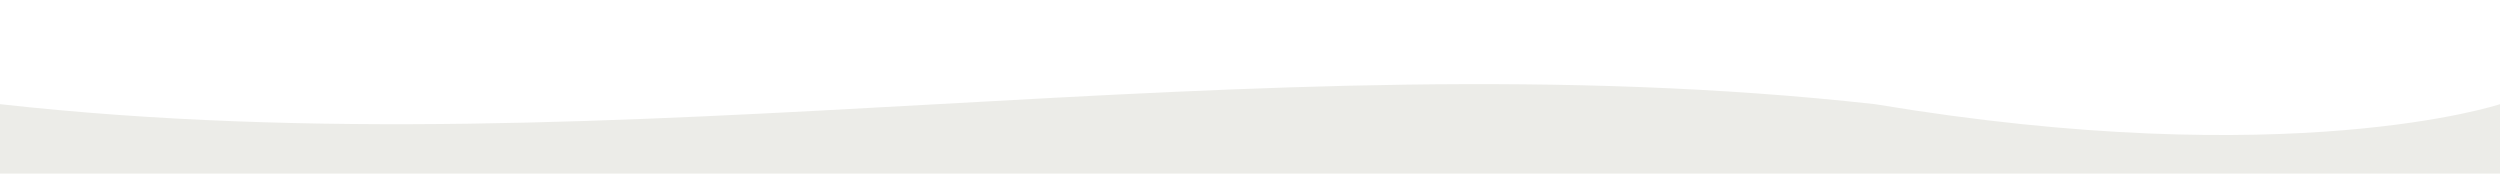
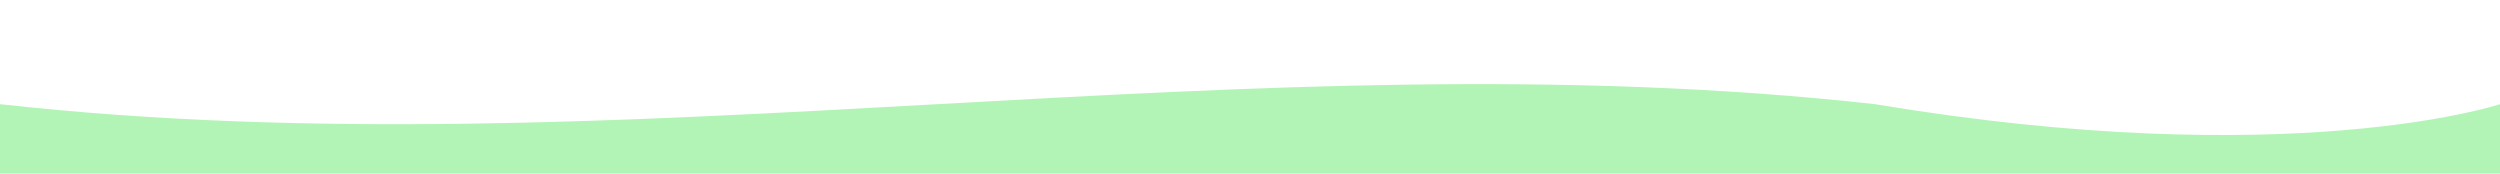
<svg xmlns="http://www.w3.org/2000/svg" width="100%" height="100" viewBox="0 0 1440 100">
-   <path d="M0,60 C360,100 720,20 1080,60 C1320,100 1440,60 1440,60 V100 H0 Z" fill="#ECECE8" />
+   <path d="M0,60 C360,100 720,20 1080,60 C1320,100 1440,60 1440,60 V100 H0 Z" fill="#B2F4B5" />
</svg>
